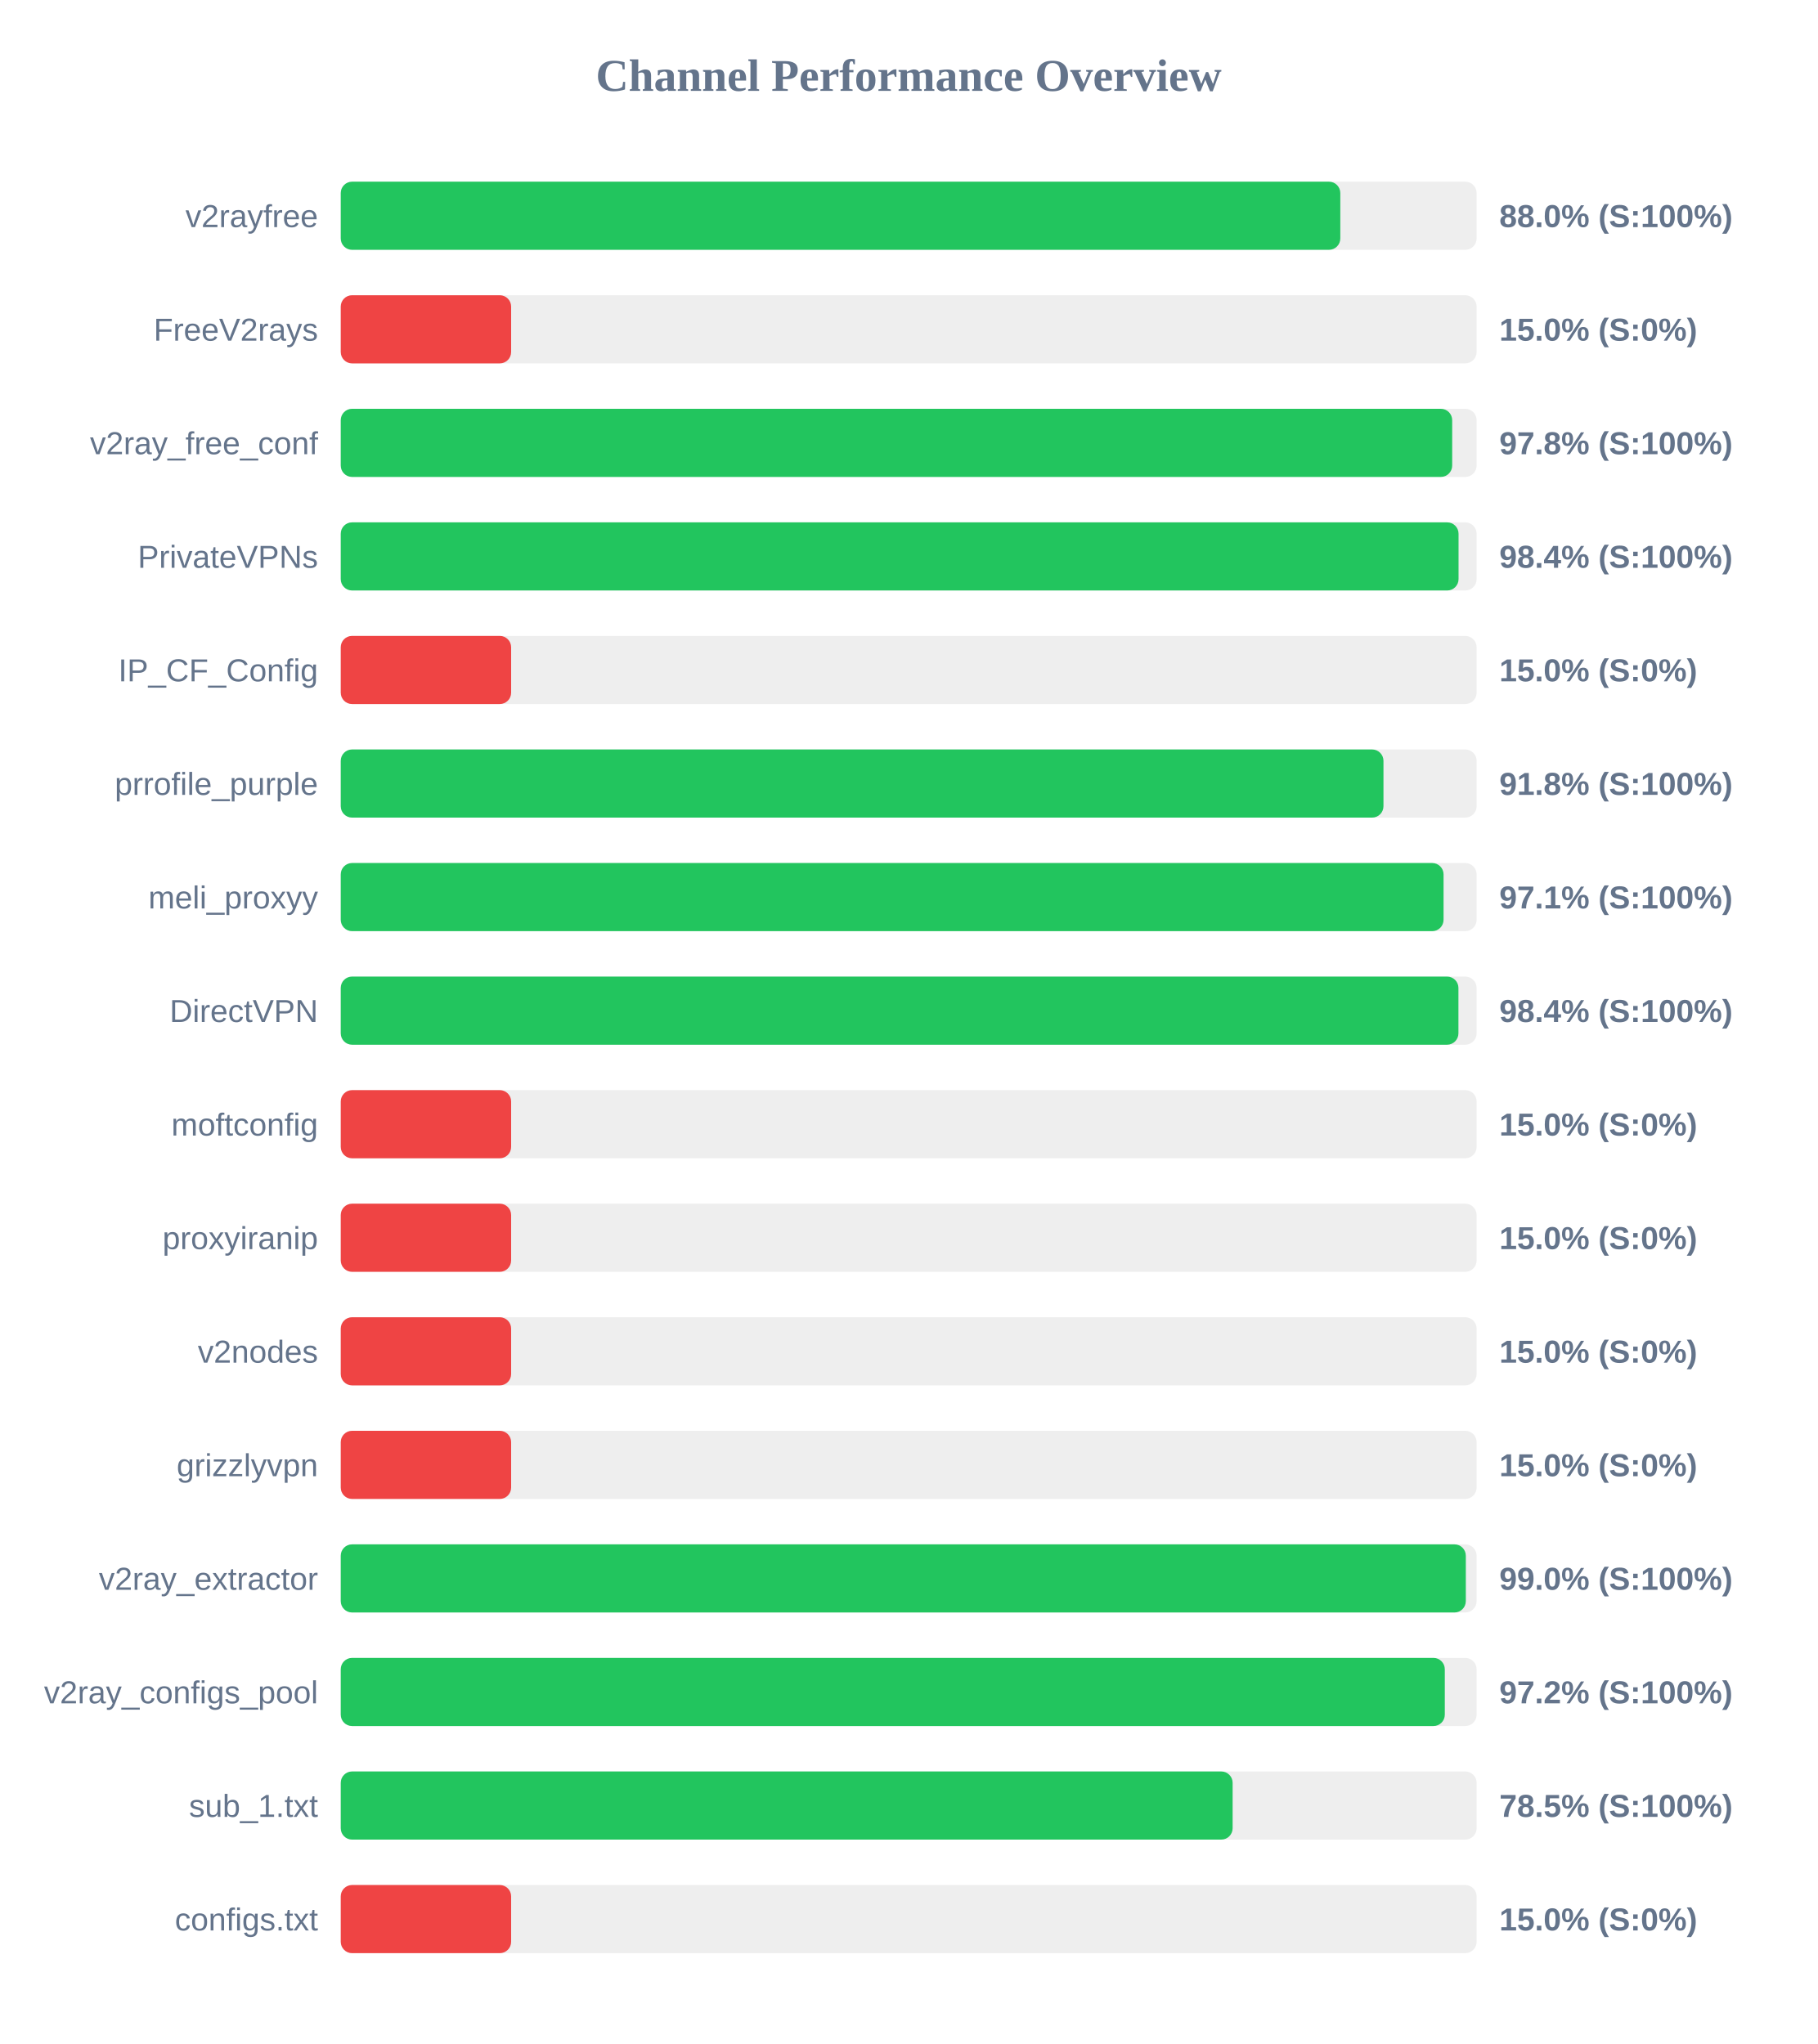
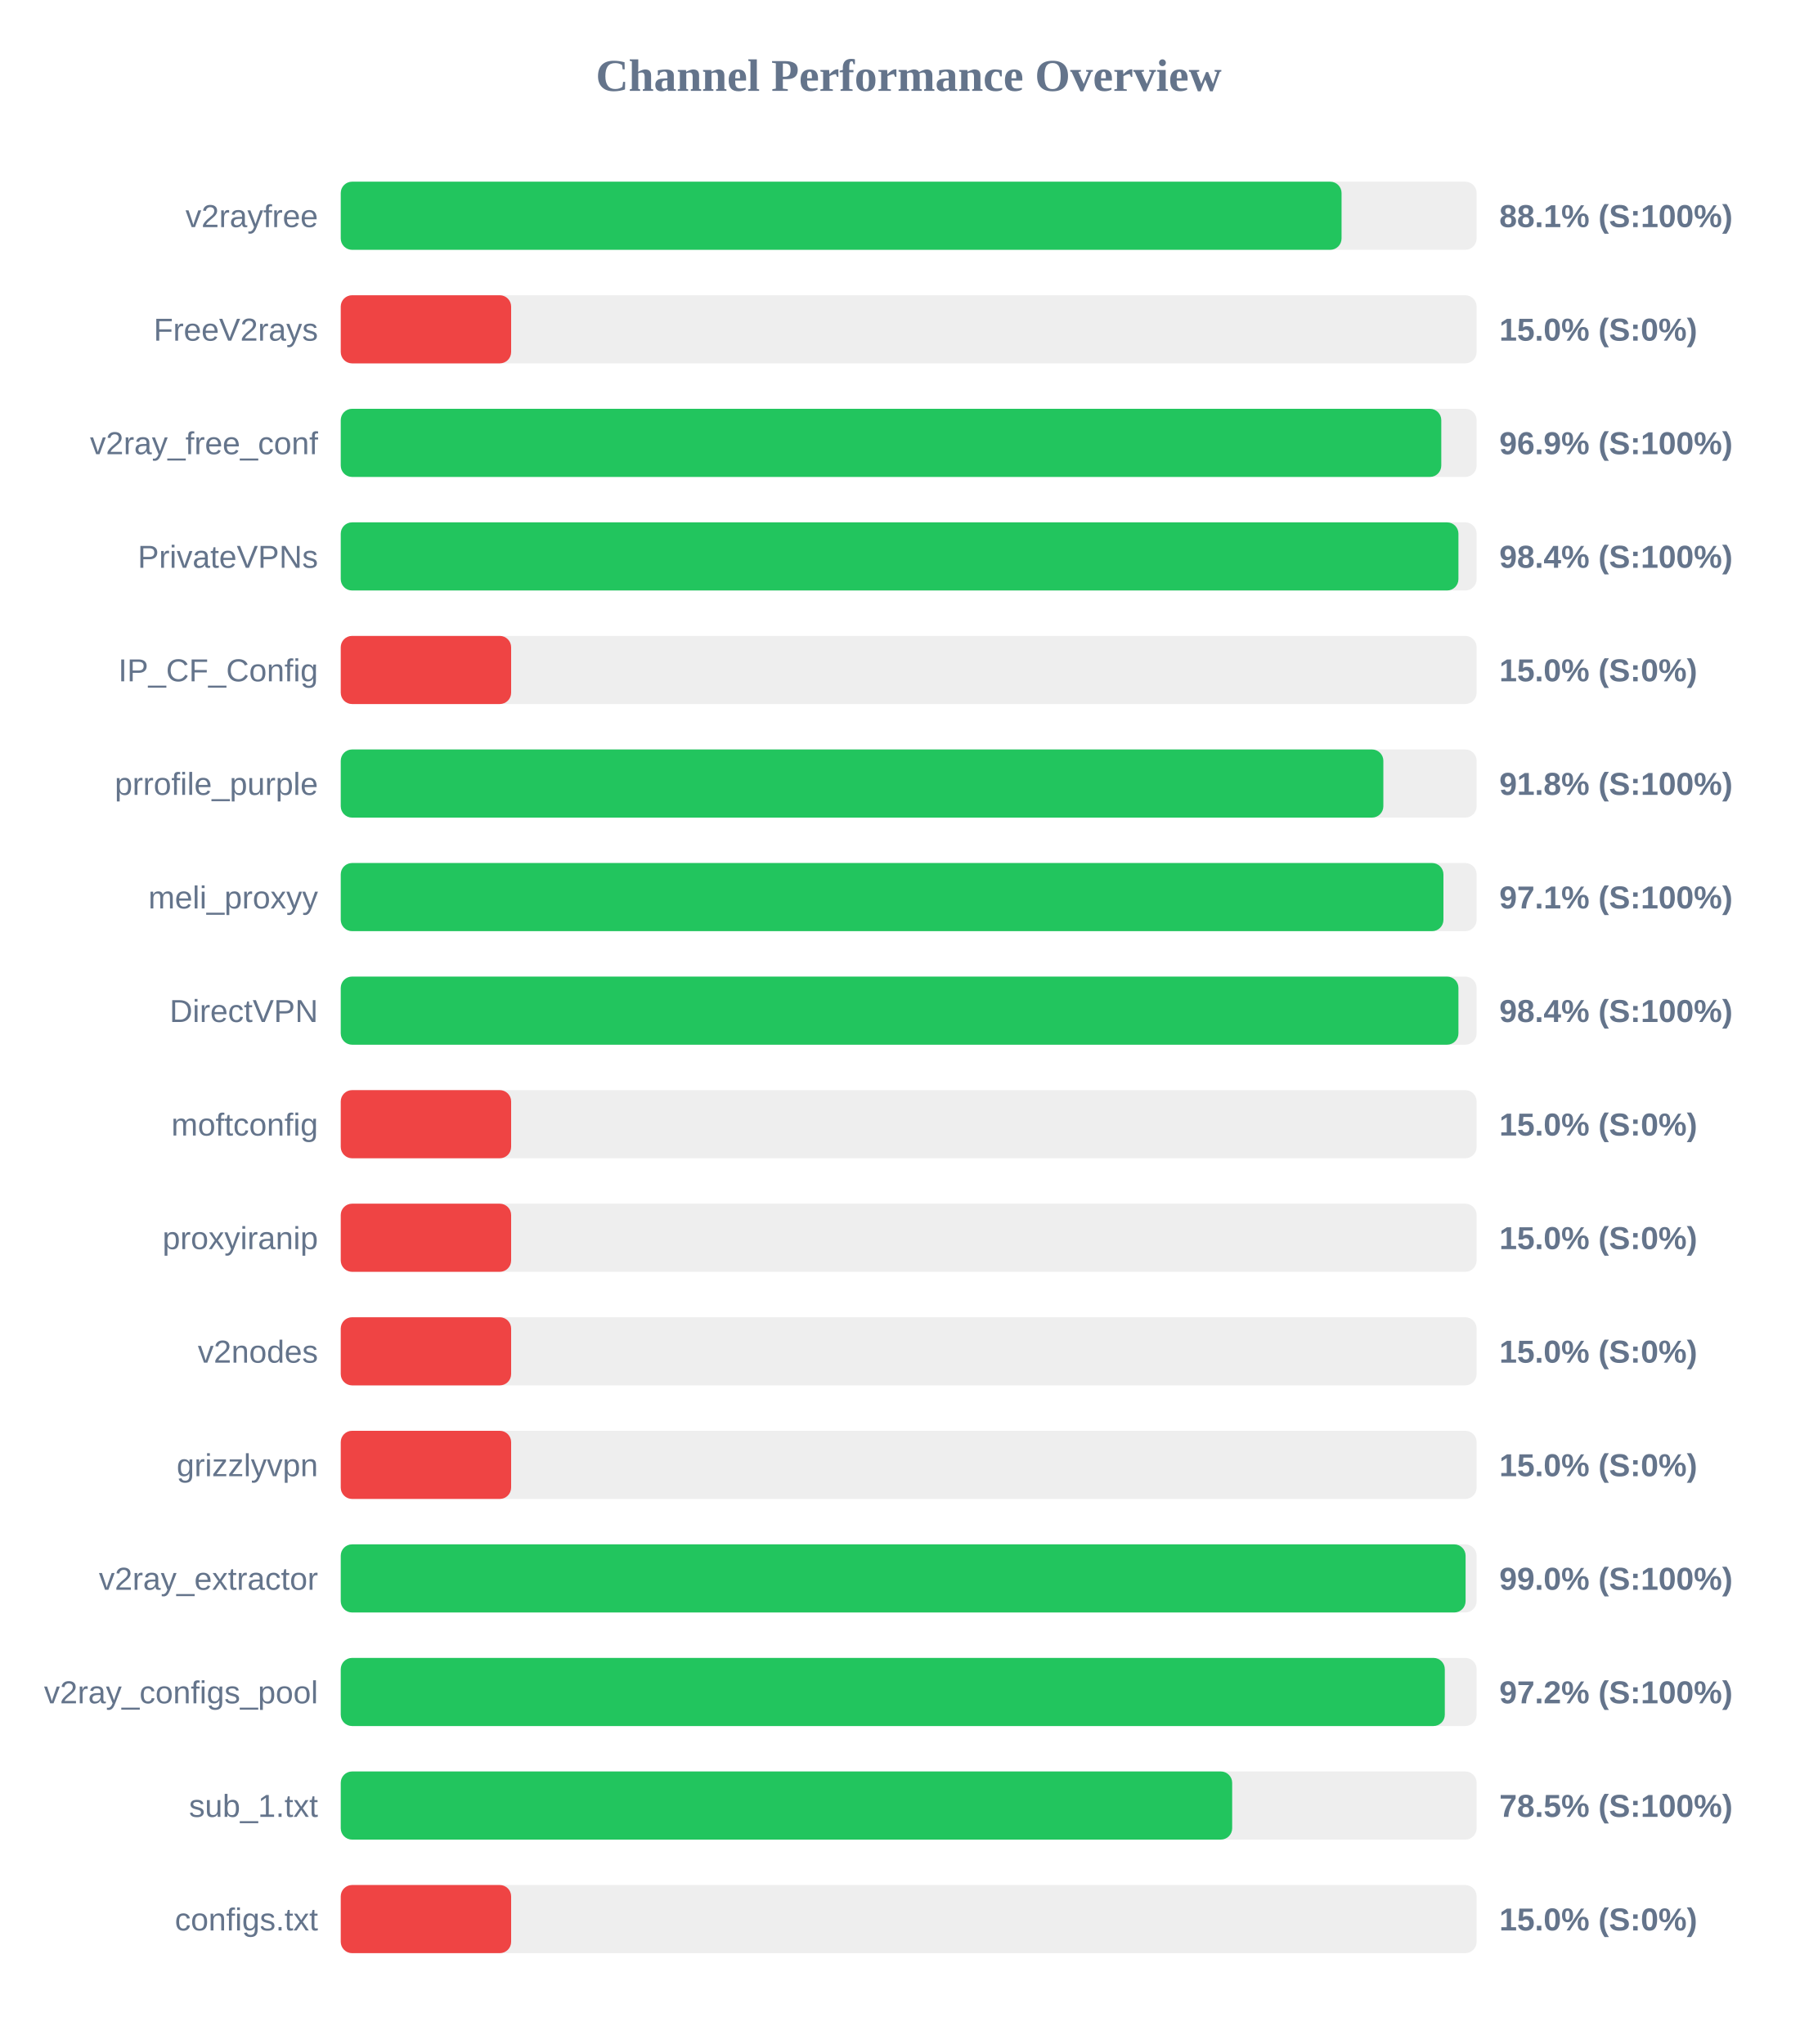
<svg xmlns="http://www.w3.org/2000/svg" width="800" height="900" version="1.1">
  <style>
        .row { font: 14px Arial; fill: #64748b; }
        .score { font: bold 14px Arial; fill: #64748b; }
    </style>
  <text x="400" y="40" text-anchor="middle" font-size="20px" font-weight="bold" fill="#64748b">Channel Performance Overview</text>
  <rect x="150" y="80" width="500" height="30" fill="#eee" rx="5" />
-   <rect x="150" y="80" width="440.0" height="30" fill="#22c55e" rx="5" />
+   <rect x="150" y="80" width="440.55" height="30" fill="#22c55e" rx="5" />
  <text x="140" y="100" text-anchor="end" class="row">v2rayfree</text>
-   <text x="660" y="100" text-anchor="start" class="score">88.0% (S:100%)</text>
+   <text x="660" y="100" text-anchor="start" class="score">88.1% (S:100%)</text>
  <rect x="150" y="130" width="500" height="30" fill="#eee" rx="5" />
  <rect x="150" y="130" width="75.0" height="30" fill="#ef4444" rx="5" />
  <text x="140" y="150" text-anchor="end" class="row">FreeV2rays</text>
  <text x="660" y="150" text-anchor="start" class="score">15.0% (S:0%)</text>
  <rect x="150" y="180" width="500" height="30" fill="#eee" rx="5" />
-   <rect x="150" y="180" width="489.25" height="30" fill="#22c55e" rx="5" />
+   <rect x="150" y="180" width="484.45" height="30" fill="#22c55e" rx="5" />
  <text x="140" y="200" text-anchor="end" class="row">v2ray_free_conf</text>
-   <text x="660" y="200" text-anchor="start" class="score">97.8% (S:100%)</text>
+   <text x="660" y="200" text-anchor="start" class="score">96.9% (S:100%)</text>
  <rect x="150" y="230" width="500" height="30" fill="#eee" rx="5" />
-   <rect x="150" y="230" width="492.05" height="30" fill="#22c55e" rx="5" />
+   <rect x="150" y="230" width="492.0" height="30" fill="#22c55e" rx="5" />
  <text x="140" y="250" text-anchor="end" class="row">PrivateVPNs</text>
  <text x="660" y="250" text-anchor="start" class="score">98.4% (S:100%)</text>
  <rect x="150" y="280" width="500" height="30" fill="#eee" rx="5" />
  <rect x="150" y="280" width="75.0" height="30" fill="#ef4444" rx="5" />
  <text x="140" y="300" text-anchor="end" class="row">IP_CF_Config</text>
  <text x="660" y="300" text-anchor="start" class="score">15.0% (S:0%)</text>
  <rect x="150" y="330" width="500" height="30" fill="#eee" rx="5" />
-   <rect x="150" y="330" width="459.0" height="30" fill="#22c55e" rx="5" />
+   <rect x="150" y="330" width="458.95" height="30" fill="#22c55e" rx="5" />
  <text x="140" y="350" text-anchor="end" class="row">prrofile_purple</text>
  <text x="660" y="350" text-anchor="start" class="score">91.8% (S:100%)</text>
  <rect x="150" y="380" width="500" height="30" fill="#eee" rx="5" />
-   <rect x="150" y="380" width="485.45" height="30" fill="#22c55e" rx="5" />
+   <rect x="150" y="380" width="485.4" height="30" fill="#22c55e" rx="5" />
  <text x="140" y="400" text-anchor="end" class="row">meli_proxyy</text>
  <text x="660" y="400" text-anchor="start" class="score">97.1% (S:100%)</text>
  <rect x="150" y="430" width="500" height="30" fill="#eee" rx="5" />
  <rect x="150" y="430" width="492.0" height="30" fill="#22c55e" rx="5" />
  <text x="140" y="450" text-anchor="end" class="row">DirectVPN</text>
  <text x="660" y="450" text-anchor="start" class="score">98.4% (S:100%)</text>
  <rect x="150" y="480" width="500" height="30" fill="#eee" rx="5" />
  <rect x="150" y="480" width="75.0" height="30" fill="#ef4444" rx="5" />
  <text x="140" y="500" text-anchor="end" class="row">moftconfig</text>
  <text x="660" y="500" text-anchor="start" class="score">15.0% (S:0%)</text>
  <rect x="150" y="530" width="500" height="30" fill="#eee" rx="5" />
  <rect x="150" y="530" width="75.0" height="30" fill="#ef4444" rx="5" />
  <text x="140" y="550" text-anchor="end" class="row">proxyiranip</text>
  <text x="660" y="550" text-anchor="start" class="score">15.0% (S:0%)</text>
  <rect x="150" y="580" width="500" height="30" fill="#eee" rx="5" />
  <rect x="150" y="580" width="75.0" height="30" fill="#ef4444" rx="5" />
  <text x="140" y="600" text-anchor="end" class="row">v2nodes</text>
  <text x="660" y="600" text-anchor="start" class="score">15.0% (S:0%)</text>
  <rect x="150" y="630" width="500" height="30" fill="#eee" rx="5" />
  <rect x="150" y="630" width="75.0" height="30" fill="#ef4444" rx="5" />
  <text x="140" y="650" text-anchor="end" class="row">grizzlyvpn</text>
  <text x="660" y="650" text-anchor="start" class="score">15.0% (S:0%)</text>
  <rect x="150" y="680" width="500" height="30" fill="#eee" rx="5" />
-   <rect x="150" y="680" width="495.25" height="30" fill="#22c55e" rx="5" />
+   <rect x="150" y="680" width="495.15" height="30" fill="#22c55e" rx="5" />
  <text x="140" y="700" text-anchor="end" class="row">v2ray_extractor</text>
  <text x="660" y="700" text-anchor="start" class="score">99.0% (S:100%)</text>
  <rect x="150" y="730" width="500" height="30" fill="#eee" rx="5" />
  <rect x="150" y="730" width="486.0" height="30" fill="#22c55e" rx="5" />
  <text x="140" y="750" text-anchor="end" class="row">v2ray_configs_pool</text>
  <text x="660" y="750" text-anchor="start" class="score">97.2% (S:100%)</text>
  <rect x="150" y="780" width="500" height="30" fill="#eee" rx="5" />
-   <rect x="150" y="780" width="392.6" height="30" fill="#22c55e" rx="5" />
+   <rect x="150" y="780" width="392.4" height="30" fill="#22c55e" rx="5" />
  <text x="140" y="800" text-anchor="end" class="row">sub_1.txt</text>
  <text x="660" y="800" text-anchor="start" class="score">78.5% (S:100%)</text>
  <rect x="150" y="830" width="500" height="30" fill="#eee" rx="5" />
  <rect x="150" y="830" width="75.0" height="30" fill="#ef4444" rx="5" />
  <text x="140" y="850" text-anchor="end" class="row">configs.txt</text>
  <text x="660" y="850" text-anchor="start" class="score">15.0% (S:0%)</text>
</svg>
